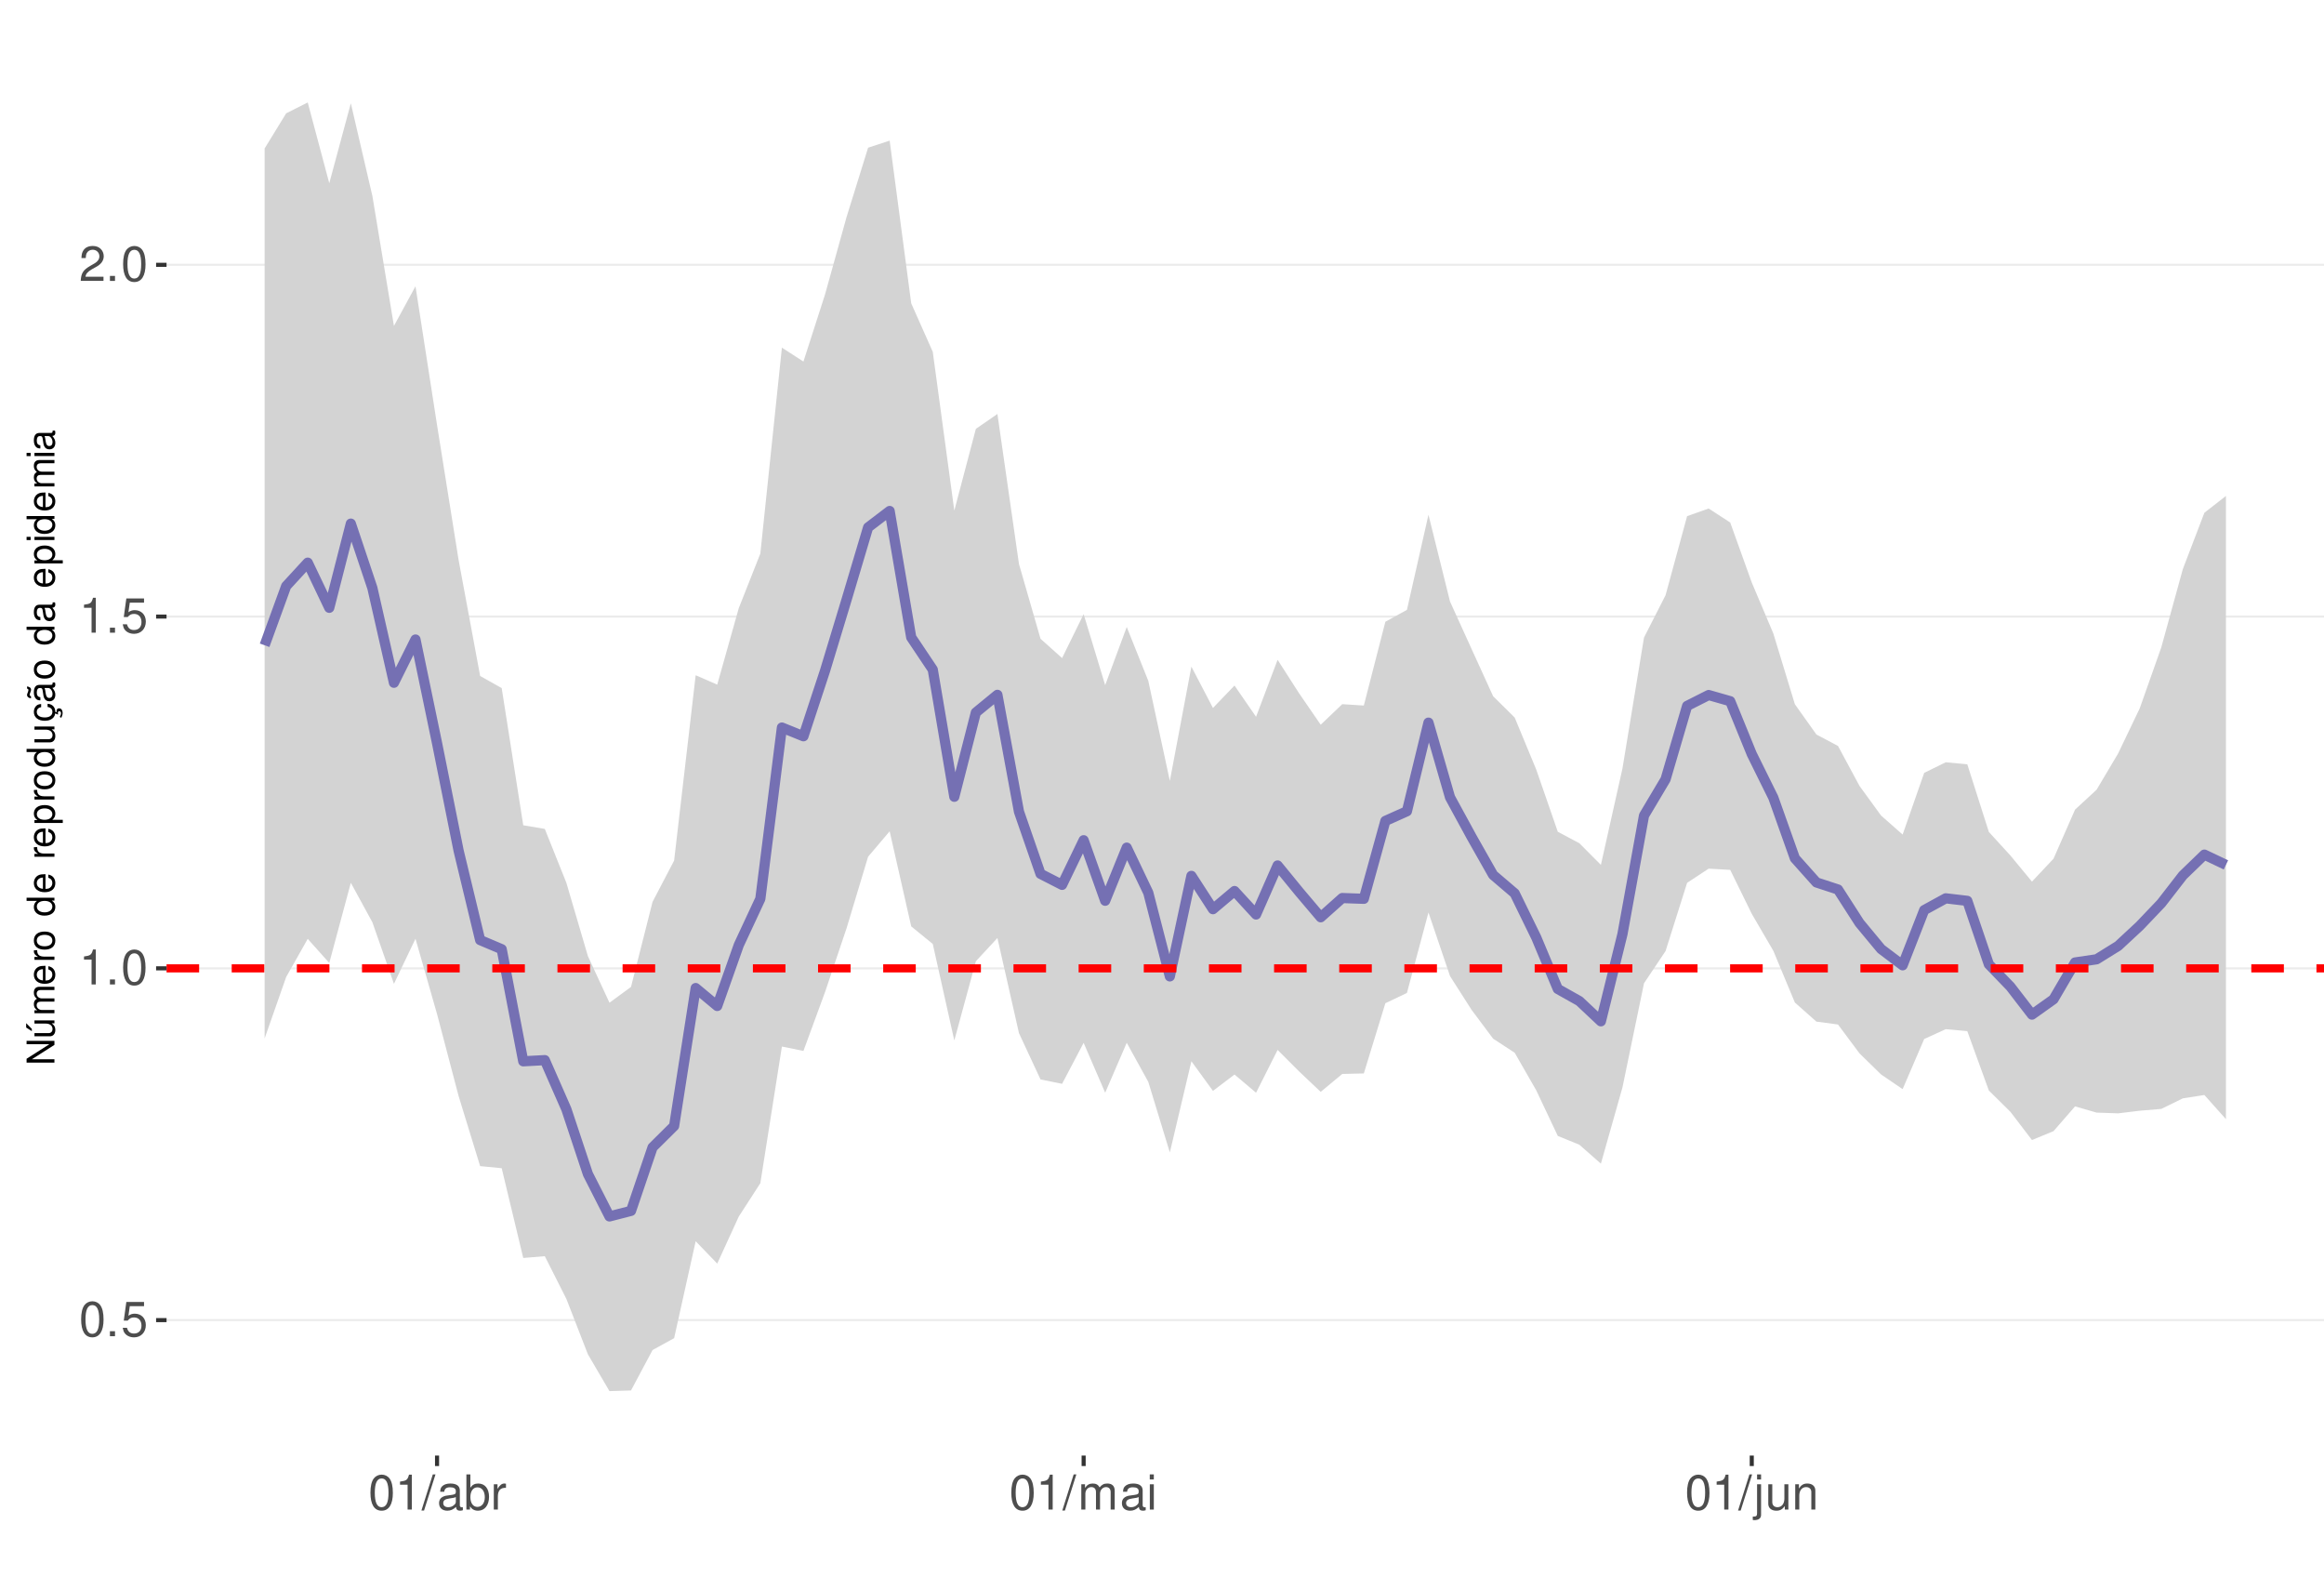
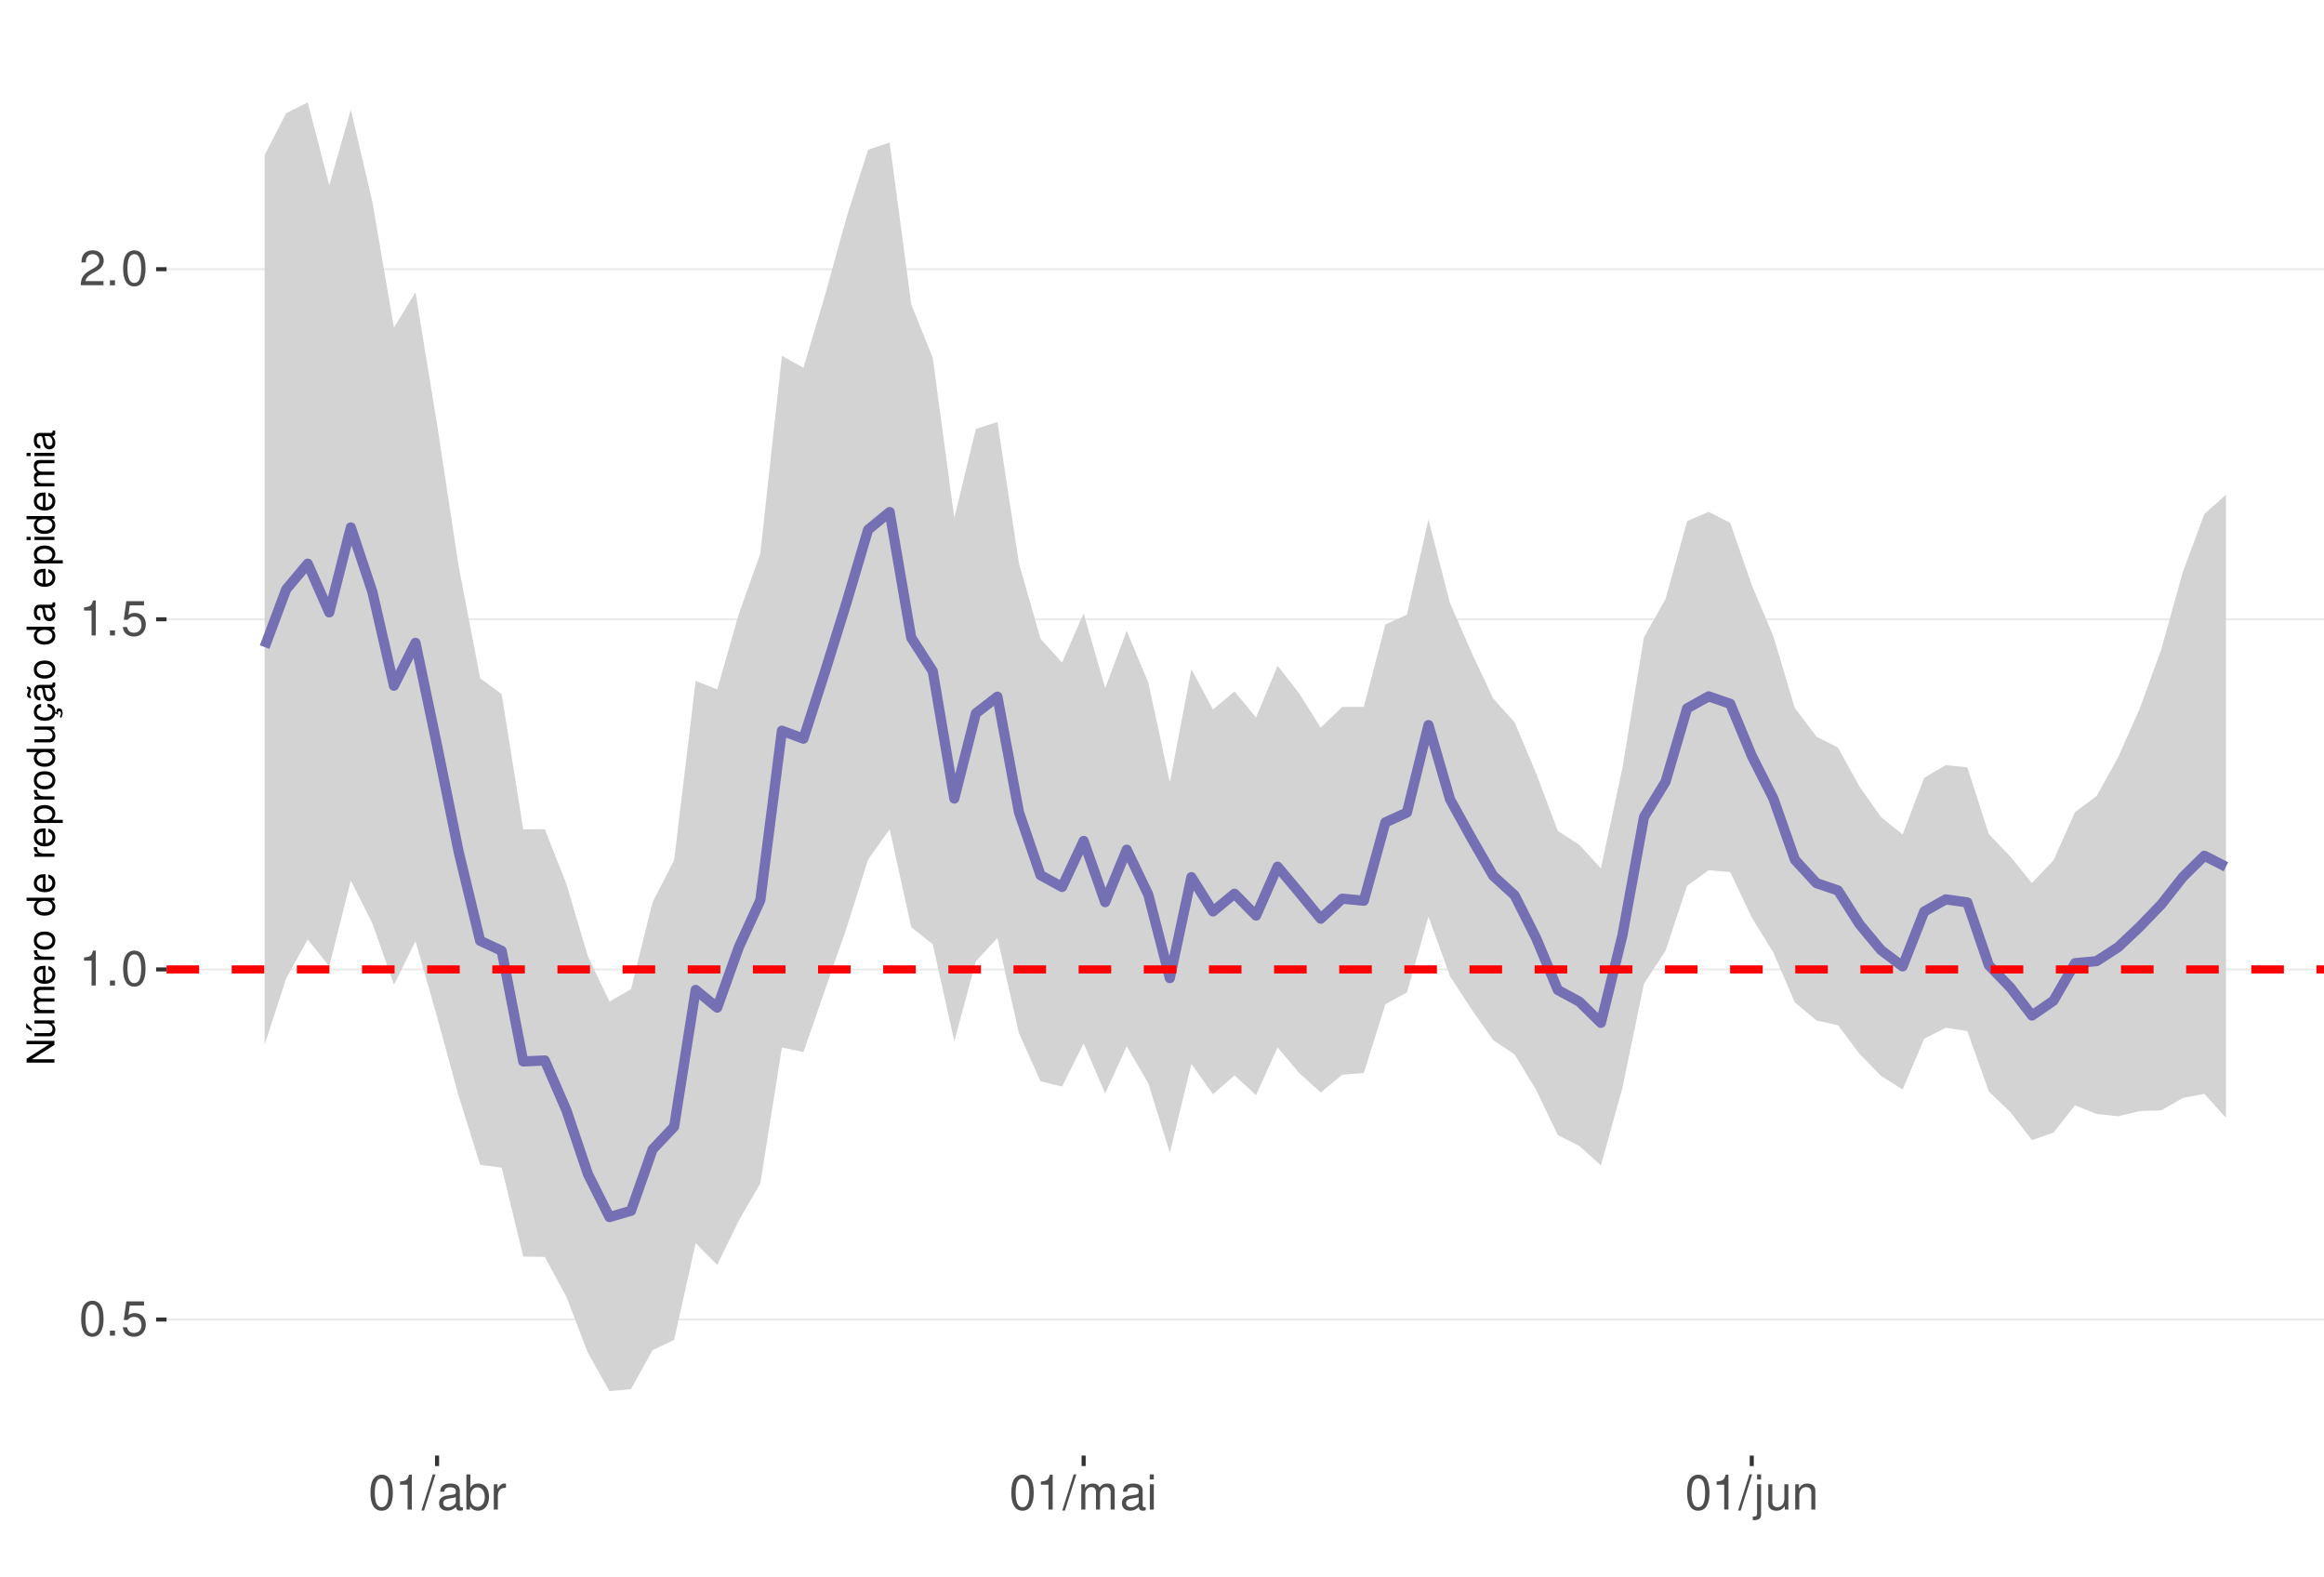
<svg xmlns="http://www.w3.org/2000/svg" xmlns:xlink="http://www.w3.org/1999/xlink" width="609pt" height="413pt" viewBox="0 0 609 413" version="1.1">
  <defs>
    <g>
      <symbol overflow="visible" id="glyph0-0">
        <path style="stroke:none;" d="" />
      </symbol>
      <symbol overflow="visible" id="glyph0-1">
        <path style="stroke:none;" d="M 3.484 -9.156 C 2.641 -9.156 1.891 -8.766 1.422 -8.156 C 0.828 -7.344 0.547 -6.125 0.547 -4.422 C 0.547 -1.344 1.562 0.297 3.484 0.297 C 5.375 0.297 6.422 -1.344 6.422 -4.359 C 6.422 -6.125 6.141 -7.312 5.547 -8.156 C 5.078 -8.781 4.328 -9.156 3.484 -9.156 Z M 3.484 -8.156 C 4.688 -8.156 5.281 -6.938 5.281 -4.453 C 5.281 -1.844 4.703 -0.625 3.453 -0.625 C 2.281 -0.625 1.688 -1.891 1.688 -4.422 C 1.688 -6.938 2.281 -8.156 3.484 -8.156 Z M 3.484 -8.156 " />
      </symbol>
      <symbol overflow="visible" id="glyph0-2">
        <path style="stroke:none;" d="M 2.422 -1.312 L 1.094 -1.312 L 1.094 0 L 2.422 0 Z M 2.422 -1.312 " />
      </symbol>
      <symbol overflow="visible" id="glyph0-3">
        <path style="stroke:none;" d="M 6.031 -8.969 L 1.391 -8.969 L 0.719 -4.094 L 1.75 -4.094 C 2.266 -4.703 2.703 -4.922 3.406 -4.922 C 4.609 -4.922 5.359 -4.094 5.359 -2.766 C 5.359 -1.484 4.609 -0.703 3.391 -0.703 C 2.422 -0.703 1.828 -1.188 1.562 -2.203 L 0.438 -2.203 C 0.594 -1.469 0.719 -1.109 0.984 -0.781 C 1.5 -0.094 2.406 0.297 3.422 0.297 C 5.234 0.297 6.5 -1.031 6.5 -2.922 C 6.5 -4.703 5.312 -5.906 3.594 -5.906 C 2.969 -5.906 2.453 -5.75 1.938 -5.359 L 2.297 -7.875 L 6.031 -7.875 Z M 6.031 -8.969 " />
      </symbol>
      <symbol overflow="visible" id="glyph0-4">
        <path style="stroke:none;" d="M 3.281 -6.516 L 3.281 0 L 4.391 0 L 4.391 -9.156 L 3.656 -9.156 C 3.266 -7.75 3.016 -7.562 1.297 -7.328 L 1.297 -6.516 Z M 3.281 -6.516 " />
      </symbol>
      <symbol overflow="visible" id="glyph0-5">
        <path style="stroke:none;" d="M 6.406 -1.094 L 1.688 -1.094 C 1.797 -1.859 2.203 -2.344 3.297 -3.016 L 4.562 -3.719 C 5.828 -4.422 6.469 -5.359 6.469 -6.484 C 6.469 -7.234 6.156 -7.953 5.625 -8.438 C 5.094 -8.922 4.438 -9.156 3.594 -9.156 C 2.453 -9.156 1.609 -8.75 1.109 -7.953 C 0.797 -7.484 0.656 -6.906 0.625 -5.984 L 1.75 -5.984 C 1.781 -6.609 1.859 -6.969 2.016 -7.281 C 2.297 -7.828 2.891 -8.172 3.562 -8.172 C 4.562 -8.172 5.328 -7.438 5.328 -6.453 C 5.328 -5.719 4.906 -5.094 4.109 -4.625 L 2.953 -3.953 C 1.078 -2.875 0.531 -2.016 0.438 -0.016 L 6.406 -0.016 Z M 6.406 -1.094 " />
      </symbol>
      <symbol overflow="visible" id="glyph0-6">
        <path style="stroke:none;" d="M 2.891 -9.219 L -0.094 0.25 L 0.594 0.25 L 3.594 -9.219 Z M 2.891 -9.219 " />
      </symbol>
      <symbol overflow="visible" id="glyph0-7">
        <path style="stroke:none;" d="M 6.766 -0.625 C 6.656 -0.594 6.609 -0.594 6.547 -0.594 C 6.172 -0.594 5.969 -0.781 5.969 -1.109 L 5.969 -5.016 C 5.969 -6.188 5.109 -6.828 3.484 -6.828 C 2.5 -6.828 1.734 -6.547 1.281 -6.047 C 0.969 -5.703 0.844 -5.328 0.828 -4.672 L 1.891 -4.672 C 1.969 -5.484 2.453 -5.844 3.438 -5.844 C 4.406 -5.844 4.922 -5.5 4.922 -4.859 L 4.922 -4.578 C 4.906 -4.125 4.688 -3.969 3.828 -3.844 C 2.328 -3.656 2.094 -3.609 1.703 -3.438 C 0.922 -3.109 0.531 -2.531 0.531 -1.672 C 0.531 -0.469 1.359 0.297 2.703 0.297 C 3.547 0.297 4.219 0 4.969 -0.688 C 5.031 0 5.359 0.297 6.047 0.297 C 6.281 0.297 6.422 0.266 6.766 0.172 Z M 4.922 -2.094 C 4.922 -1.734 4.828 -1.516 4.5 -1.234 C 4.078 -0.828 3.562 -0.625 2.938 -0.625 C 2.109 -0.625 1.625 -1.031 1.625 -1.703 C 1.625 -2.391 2.094 -2.75 3.234 -2.906 C 4.359 -3.062 4.562 -3.109 4.922 -3.281 Z M 4.922 -2.094 " />
      </symbol>
      <symbol overflow="visible" id="glyph0-8">
        <path style="stroke:none;" d="M 0.688 -9.219 L 0.688 0 L 1.625 0 L 1.625 -0.844 C 2.141 -0.078 2.812 0.297 3.734 0.297 C 5.484 0.297 6.625 -1.141 6.625 -3.344 C 6.625 -5.5 5.547 -6.828 3.781 -6.828 C 2.875 -6.828 2.234 -6.484 1.734 -5.734 L 1.734 -9.219 Z M 3.578 -5.828 C 4.766 -5.828 5.516 -4.812 5.516 -3.234 C 5.516 -1.719 4.734 -0.703 3.578 -0.703 C 2.453 -0.703 1.734 -1.703 1.734 -3.266 C 1.734 -4.828 2.453 -5.828 3.578 -5.828 Z M 3.578 -5.828 " />
      </symbol>
      <symbol overflow="visible" id="glyph0-9">
        <path style="stroke:none;" d="M 0.875 -6.625 L 0.875 0 L 1.938 0 L 1.938 -3.438 C 1.953 -5.031 2.609 -5.75 4.062 -5.703 L 4.062 -6.781 C 3.891 -6.812 3.781 -6.828 3.656 -6.828 C 2.969 -6.828 2.453 -6.422 1.844 -5.422 L 1.844 -6.625 Z M 0.875 -6.625 " />
      </symbol>
      <symbol overflow="visible" id="glyph0-10">
        <path style="stroke:none;" d="M 0.891 -6.625 L 0.891 0 L 1.953 0 L 1.953 -4.156 C 1.953 -5.125 2.641 -5.891 3.5 -5.891 C 4.297 -5.891 4.734 -5.422 4.734 -4.562 L 4.734 0 L 5.797 0 L 5.797 -4.156 C 5.797 -5.125 6.5 -5.891 7.359 -5.891 C 8.125 -5.891 8.578 -5.406 8.578 -4.562 L 8.578 0 L 9.641 0 L 9.641 -4.969 C 9.641 -6.156 8.953 -6.828 7.719 -6.828 C 6.828 -6.828 6.297 -6.562 5.688 -5.812 C 5.297 -6.516 4.766 -6.828 3.891 -6.828 C 3.016 -6.828 2.422 -6.5 1.859 -5.688 L 1.859 -6.625 Z M 0.891 -6.625 " />
      </symbol>
      <symbol overflow="visible" id="glyph0-11">
        <path style="stroke:none;" d="M 1.891 -6.625 L 0.844 -6.625 L 0.844 0 L 1.891 0 Z M 1.891 -9.219 L 0.828 -9.219 L 0.828 -7.891 L 1.891 -7.891 Z M 1.891 -9.219 " />
      </symbol>
      <symbol overflow="visible" id="glyph0-12">
        <path style="stroke:none;" d="M 0.891 -6.625 L 0.891 0.969 C 0.891 1.625 0.688 1.828 0.031 1.828 C -0.047 1.828 -0.094 1.828 -0.234 1.828 L -0.234 2.719 C -0.094 2.75 -0.031 2.766 0.125 2.766 C 1.312 2.766 1.938 2.297 1.938 1.375 L 1.938 -6.625 Z M 1.938 -9.219 L 0.891 -9.219 L 0.891 -7.891 L 1.938 -7.891 Z M 1.938 -9.219 " />
      </symbol>
      <symbol overflow="visible" id="glyph0-13">
        <path style="stroke:none;" d="M 6.094 0 L 6.094 -6.625 L 5.047 -6.625 L 5.047 -2.875 C 5.047 -1.516 4.344 -0.625 3.234 -0.625 C 2.406 -0.625 1.875 -1.141 1.875 -1.938 L 1.875 -6.625 L 0.828 -6.625 L 0.828 -1.516 C 0.828 -0.422 1.641 0.297 2.938 0.297 C 3.906 0.297 4.531 -0.047 5.156 -0.922 L 5.156 0 Z M 6.094 0 " />
      </symbol>
      <symbol overflow="visible" id="glyph0-14">
        <path style="stroke:none;" d="M 0.891 -6.625 L 0.891 0 L 1.953 0 L 1.953 -3.656 C 1.953 -5.016 2.656 -5.891 3.75 -5.891 C 4.578 -5.891 5.109 -5.391 5.109 -4.594 L 5.109 0 L 6.156 0 L 6.156 -5.016 C 6.156 -6.109 5.344 -6.828 4.062 -6.828 C 3.078 -6.828 2.438 -6.438 1.859 -5.516 L 1.859 -6.625 Z M 0.891 -6.625 " />
      </symbol>
      <symbol overflow="visible" id="glyph1-0">
        <path style="stroke:none;" d="" />
      </symbol>
      <symbol overflow="visible" id="glyph1-1">
        <path style="stroke:none;" d="M -7.297 -6.453 L -7.297 -5.578 L -1.328 -5.578 L -7.297 -1.766 L -7.297 -0.766 L 0 -0.766 L 0 -1.641 L -5.906 -1.641 L 0 -5.406 L 0 -6.453 Z M -7.297 -6.453 " />
      </symbol>
      <symbol overflow="visible" id="glyph1-2">
        <path style="stroke:none;" d="M 0 -4.812 L -5.234 -4.812 L -5.234 -3.984 L -2.266 -3.984 C -1.203 -3.984 -0.5 -3.438 -0.5 -2.562 C -0.5 -1.906 -0.906 -1.484 -1.531 -1.484 L -5.234 -1.484 L -5.234 -0.656 L -1.203 -0.656 C -0.328 -0.656 0.234 -1.297 0.234 -2.312 C 0.234 -3.094 -0.047 -3.578 -0.734 -4.062 L 0 -4.062 Z M -7.406 -2.953 L -5.922 -2 L -5.922 -2.594 L -7.406 -4.094 Z M -7.406 -2.953 " />
      </symbol>
      <symbol overflow="visible" id="glyph1-3">
        <path style="stroke:none;" d="M -5.234 -0.703 L 0 -0.703 L 0 -1.547 L -3.297 -1.547 C -4.047 -1.547 -4.656 -2.094 -4.656 -2.766 C -4.656 -3.391 -4.281 -3.734 -3.609 -3.734 L 0 -3.734 L 0 -4.578 L -3.297 -4.578 C -4.047 -4.578 -4.656 -5.125 -4.656 -5.812 C -4.656 -6.422 -4.266 -6.781 -3.609 -6.781 L 0 -6.781 L 0 -7.625 L -3.938 -7.625 C -4.875 -7.625 -5.391 -7.078 -5.391 -6.094 C -5.391 -5.406 -5.188 -4.984 -4.594 -4.484 C -5.156 -4.188 -5.391 -3.766 -5.391 -3.078 C -5.391 -2.375 -5.125 -1.906 -4.5 -1.469 L -5.234 -1.469 Z M -5.234 -0.703 " />
      </symbol>
      <symbol overflow="visible" id="glyph1-4">
        <path style="stroke:none;" d="M -2.344 -5.125 C -3.141 -5.125 -3.625 -5.062 -4.016 -4.922 C -4.875 -4.578 -5.391 -3.781 -5.391 -2.797 C -5.391 -1.344 -4.281 -0.406 -2.547 -0.406 C -0.812 -0.406 0.234 -1.297 0.234 -2.781 C 0.234 -3.984 -0.453 -4.812 -1.594 -5.016 L -1.594 -4.188 C -0.906 -3.953 -0.547 -3.484 -0.547 -2.812 C -0.547 -2.281 -0.781 -1.828 -1.219 -1.547 C -1.516 -1.344 -1.812 -1.281 -2.344 -1.266 Z M -3.016 -1.297 C -3.984 -1.359 -4.625 -1.953 -4.625 -2.797 C -4.625 -3.641 -3.953 -4.234 -3.016 -4.234 Z M -3.016 -1.297 " />
      </symbol>
      <symbol overflow="visible" id="glyph1-5">
        <path style="stroke:none;" d="M -5.234 -0.688 L 0 -0.688 L 0 -1.531 L -2.719 -1.531 C -3.984 -1.547 -4.547 -2.062 -4.516 -3.203 L -5.359 -3.203 C -5.375 -3.062 -5.391 -2.984 -5.391 -2.891 C -5.391 -2.344 -5.062 -1.938 -4.297 -1.453 L -5.234 -1.453 Z M -5.234 -0.688 " />
      </symbol>
      <symbol overflow="visible" id="glyph1-6">
        <path style="stroke:none;" d="M -5.391 -2.719 C -5.391 -1.234 -4.344 -0.359 -2.578 -0.359 C -0.812 -0.359 0.234 -1.234 0.234 -2.734 C 0.234 -4.203 -0.812 -5.094 -2.547 -5.094 C -4.359 -5.094 -5.391 -4.234 -5.391 -2.719 Z M -4.625 -2.734 C -4.625 -3.672 -3.844 -4.234 -2.547 -4.234 C -1.312 -4.234 -0.547 -3.656 -0.547 -2.734 C -0.547 -1.797 -1.312 -1.234 -2.578 -1.234 C -3.844 -1.234 -4.625 -1.797 -4.625 -2.734 Z M -4.625 -2.734 " />
      </symbol>
      <symbol overflow="visible" id="glyph1-7">
        <path style="stroke:none;" d="" />
      </symbol>
      <symbol overflow="visible" id="glyph1-8">
        <path style="stroke:none;" d="M -7.297 -4.953 L -7.297 -4.125 L -4.578 -4.125 C -5.109 -3.766 -5.391 -3.203 -5.391 -2.516 C -5.391 -1.156 -4.297 -0.266 -2.625 -0.266 C -0.859 -0.266 0.234 -1.125 0.234 -2.547 C 0.234 -3.266 -0.047 -3.766 -0.688 -4.203 L 0 -4.203 L 0 -4.953 Z M -4.609 -2.656 C -4.609 -3.547 -3.812 -4.125 -2.562 -4.125 C -1.344 -4.125 -0.547 -3.547 -0.547 -2.656 C -0.547 -1.734 -1.359 -1.125 -2.578 -1.125 C -3.797 -1.125 -4.609 -1.734 -4.609 -2.656 Z M -4.609 -2.656 " />
      </symbol>
      <symbol overflow="visible" id="glyph1-9">
        <path style="stroke:none;" d="M 2.188 -0.547 L 2.188 -1.375 L -0.547 -1.375 C -0.016 -1.812 0.234 -2.312 0.234 -2.984 C 0.234 -4.344 -0.859 -5.234 -2.531 -5.234 C -4.297 -5.234 -5.391 -4.375 -5.391 -2.984 C -5.391 -2.266 -5.062 -1.703 -4.453 -1.312 L -5.234 -1.312 L -5.234 -0.547 Z M -4.609 -2.844 C -4.609 -3.766 -3.797 -4.359 -2.547 -4.359 C -1.359 -4.359 -0.547 -3.75 -0.547 -2.844 C -0.547 -1.953 -1.344 -1.375 -2.578 -1.375 C -3.812 -1.375 -4.609 -1.953 -4.609 -2.844 Z M -4.609 -2.844 " />
      </symbol>
      <symbol overflow="visible" id="glyph1-10">
        <path style="stroke:none;" d="M 0 -4.812 L -5.234 -4.812 L -5.234 -3.984 L -2.266 -3.984 C -1.203 -3.984 -0.5 -3.438 -0.5 -2.562 C -0.5 -1.906 -0.906 -1.484 -1.531 -1.484 L -5.234 -1.484 L -5.234 -0.656 L -1.203 -0.656 C -0.328 -0.656 0.234 -1.297 0.234 -2.312 C 0.234 -3.094 -0.047 -3.578 -0.734 -4.062 L 0 -4.062 Z M 0 -4.812 " />
      </symbol>
      <symbol overflow="visible" id="glyph1-11">
        <path style="stroke:none;" d="M 0.234 -2.641 C 0.234 -3.875 -0.547 -4.703 -1.797 -4.766 L -1.797 -3.938 C -0.953 -3.797 -0.531 -3.359 -0.531 -2.656 C -0.531 -1.734 -1.281 -1.188 -2.516 -1.188 C -3.844 -1.188 -4.625 -1.719 -4.625 -2.625 C -4.625 -3.328 -4.203 -3.766 -3.484 -3.875 L -3.484 -4.703 C -3.984 -4.672 -4.312 -4.562 -4.609 -4.359 C -5.094 -4 -5.391 -3.375 -5.391 -2.641 C -5.391 -1.219 -4.266 -0.312 -2.531 -0.312 C -1.469 -0.312 -0.625 -0.672 -0.156 -1.312 C 0.047 -1.594 0.125 -1.812 0.203 -2.25 L 0.922 -1.938 L 0.984 -2.062 C 0.938 -2.188 0.906 -2.25 0.906 -2.375 C 0.906 -2.656 1.047 -2.828 1.281 -2.828 C 1.547 -2.828 1.734 -2.594 1.734 -2.297 C 1.734 -2.031 1.672 -1.844 1.438 -1.406 L 1.406 -1.312 L 1.812 -1.094 C 2.078 -1.75 2.141 -1.953 2.141 -2.344 C 2.141 -3.109 1.781 -3.578 1.203 -3.578 C 0.781 -3.578 0.547 -3.297 0.547 -2.797 C 0.547 -2.703 0.547 -2.641 0.562 -2.516 Z M 0.234 -2.641 " />
      </symbol>
      <symbol overflow="visible" id="glyph1-12">
        <path style="stroke:none;" d="M -0.484 -5.344 C -0.469 -5.266 -0.469 -5.219 -0.469 -5.172 C -0.469 -4.875 -0.625 -4.719 -0.875 -4.719 L -3.953 -4.719 C -4.891 -4.719 -5.391 -4.047 -5.391 -2.75 C -5.391 -1.984 -5.172 -1.375 -4.781 -1.016 C -4.516 -0.766 -4.203 -0.672 -3.688 -0.656 L -3.688 -1.484 C -4.328 -1.562 -4.625 -1.938 -4.625 -2.719 C -4.625 -3.484 -4.344 -3.891 -3.844 -3.891 L -3.625 -3.891 C -3.266 -3.875 -3.125 -3.703 -3.047 -3.016 C -2.891 -1.844 -2.844 -1.656 -2.719 -1.344 C -2.453 -0.734 -2 -0.422 -1.312 -0.422 C -0.375 -0.422 0.234 -1.078 0.234 -2.141 C 0.234 -2.797 0 -3.328 -0.547 -3.922 C 0 -3.984 0.234 -4.234 0.234 -4.781 C 0.234 -4.953 0.203 -5.062 0.141 -5.344 Z M -1.656 -3.891 C -1.375 -3.891 -1.203 -3.812 -0.969 -3.562 C -0.656 -3.219 -0.5 -2.812 -0.5 -2.312 C -0.5 -1.672 -0.812 -1.297 -1.344 -1.297 C -1.891 -1.297 -2.172 -1.656 -2.297 -2.547 C -2.422 -3.438 -2.453 -3.609 -2.594 -3.891 Z M -7.172 -3.75 C -6.922 -3.672 -6.812 -3.547 -6.812 -3.375 C -6.812 -3.25 -6.875 -2.984 -6.984 -2.734 C -7.156 -2.312 -7.172 -2.25 -7.172 -2.047 C -7.172 -1.594 -6.797 -1.297 -6.141 -1.188 L -6.141 -1.766 C -6.375 -1.812 -6.5 -1.938 -6.5 -2.094 C -6.5 -2.203 -6.469 -2.344 -6.375 -2.578 C -6.156 -3.156 -6.125 -3.234 -6.125 -3.438 C -6.125 -3.922 -6.484 -4.219 -7.172 -4.312 Z M -7.172 -3.75 " />
      </symbol>
      <symbol overflow="visible" id="glyph1-13">
        <path style="stroke:none;" d="M -0.484 -5.344 C -0.469 -5.266 -0.469 -5.219 -0.469 -5.172 C -0.469 -4.875 -0.625 -4.719 -0.875 -4.719 L -3.953 -4.719 C -4.891 -4.719 -5.391 -4.047 -5.391 -2.75 C -5.391 -1.984 -5.172 -1.375 -4.781 -1.016 C -4.516 -0.766 -4.203 -0.672 -3.688 -0.656 L -3.688 -1.484 C -4.328 -1.562 -4.625 -1.938 -4.625 -2.719 C -4.625 -3.484 -4.344 -3.891 -3.844 -3.891 L -3.625 -3.891 C -3.266 -3.875 -3.125 -3.703 -3.047 -3.016 C -2.891 -1.844 -2.844 -1.656 -2.719 -1.344 C -2.453 -0.734 -2 -0.422 -1.312 -0.422 C -0.375 -0.422 0.234 -1.078 0.234 -2.141 C 0.234 -2.797 0 -3.328 -0.547 -3.922 C 0 -3.984 0.234 -4.234 0.234 -4.781 C 0.234 -4.953 0.203 -5.062 0.141 -5.344 Z M -1.656 -3.891 C -1.375 -3.891 -1.203 -3.812 -0.969 -3.562 C -0.656 -3.219 -0.5 -2.812 -0.5 -2.312 C -0.5 -1.672 -0.812 -1.297 -1.344 -1.297 C -1.891 -1.297 -2.172 -1.656 -2.297 -2.547 C -2.422 -3.438 -2.453 -3.609 -2.594 -3.891 Z M -1.656 -3.891 " />
      </symbol>
      <symbol overflow="visible" id="glyph1-14">
        <path style="stroke:none;" d="M -5.234 -1.5 L -5.234 -0.672 L 0 -0.672 L 0 -1.5 Z M -7.297 -1.5 L -7.297 -0.656 L -6.234 -0.656 L -6.234 -1.5 Z M -7.297 -1.5 " />
      </symbol>
    </g>
    <clipPath id="clip1">
      <path d="M 43.645 9.961 L 609 9.961 L 609 381.328 L 43.645 381.328 Z M 43.645 9.961 " />
    </clipPath>
    <clipPath id="clip2">
-       <path d="M 43.645 345 L 609 345 L 609 347 L 43.645 347 Z M 43.645 345 " />
+       <path d="M 43.645 345 L 609 345 L 609 346 L 43.645 346 Z M 43.645 345 " />
    </clipPath>
    <clipPath id="clip3">
-       <path d="M 43.645 253 L 609 253 L 609 254 L 43.645 254 Z M 43.645 253 " />
+       <path d="M 43.645 253 L 609 253 L 609 255 L 43.645 255 Z M 43.645 253 " />
    </clipPath>
    <clipPath id="clip4">
-       <path d="M 43.645 161 L 609 161 L 609 162 L 43.645 162 Z M 43.645 161 " />
+       <path d="M 43.645 161 L 609 161 L 609 163 L 43.645 163 Z M 43.645 161 " />
    </clipPath>
    <clipPath id="clip5">
-       <path d="M 43.645 69 L 609 69 L 609 70 L 43.645 70 Z M 43.645 69 " />
+       <path d="M 43.645 70 L 609 70 L 609 71 L 43.645 71 Z M 43.645 70 " />
    </clipPath>
    <clipPath id="clip6">
-       <path d="M 43.645 252 L 609 252 L 609 255 L 43.645 255 Z M 43.645 252 " />
+       <path d="M 43.645 252 L 609 252 L 609 256 L 43.645 256 Z M 43.645 252 " />
    </clipPath>
  </defs>
  <g id="surface63">
    <rect x="0" y="0" width="609" height="413" style="fill:rgb(100%,100%,100%);fill-opacity:1;stroke:none;" />
    <rect x="0" y="0" width="609" height="413" style="fill:rgb(100%,100%,100%);fill-opacity:1;stroke:none;" />
    <path style="fill:none;stroke-width:1.067;stroke-linecap:round;stroke-linejoin:round;stroke:rgb(100%,100%,100%);stroke-opacity:1;stroke-miterlimit:10;" d="M 0 413 L 609 413 L 609 0 L 0 0 Z M 0 413 " />
    <g clip-path="url(#clip1)" clip-rule="nonzero">
      <path style=" stroke:none;fill-rule:nonzero;fill:rgb(100%,100%,100%);fill-opacity:1;" d="M 43.645 381.328 L 609 381.328 L 609 9.961 L 43.645 9.961 Z M 43.645 381.328 " />
    </g>
    <g clip-path="url(#clip2)" clip-rule="nonzero">
-       <path style="fill:none;stroke-width:0.533;stroke-linecap:butt;stroke-linejoin:round;stroke:rgb(92.157%,92.157%,92.157%);stroke-opacity:1;stroke-miterlimit:10;" d="M 43.645 345.844 L 609 345.844 " />
+       <path style="fill:none;stroke-width:0.533;stroke-linecap:butt;stroke-linejoin:round;stroke:rgb(92.157%,92.157%,92.157%);stroke-opacity:1;stroke-miterlimit:10;" d="M 43.645 345.691 L 609 345.691 " />
    </g>
    <g clip-path="url(#clip3)" clip-rule="nonzero">
-       <path style="fill:none;stroke-width:0.533;stroke-linecap:butt;stroke-linejoin:round;stroke:rgb(92.157%,92.157%,92.157%);stroke-opacity:1;stroke-miterlimit:10;" d="M 43.645 253.688 L 609 253.688 " />
+       <path style="fill:none;stroke-width:0.533;stroke-linecap:butt;stroke-linejoin:round;stroke:rgb(92.157%,92.157%,92.157%);stroke-opacity:1;stroke-miterlimit:10;" d="M 43.645 253.969 L 609 253.969 " />
    </g>
    <g clip-path="url(#clip4)" clip-rule="nonzero">
-       <path style="fill:none;stroke-width:0.533;stroke-linecap:butt;stroke-linejoin:round;stroke:rgb(92.157%,92.157%,92.157%);stroke-opacity:1;stroke-miterlimit:10;" d="M 43.645 161.531 L 609 161.531 " />
+       <path style="fill:none;stroke-width:0.533;stroke-linecap:butt;stroke-linejoin:round;stroke:rgb(92.157%,92.157%,92.157%);stroke-opacity:1;stroke-miterlimit:10;" d="M 43.645 162.246 L 609 162.246 " />
    </g>
    <g clip-path="url(#clip5)" clip-rule="nonzero">
-       <path style="fill:none;stroke-width:0.533;stroke-linecap:butt;stroke-linejoin:round;stroke:rgb(92.157%,92.157%,92.157%);stroke-opacity:1;stroke-miterlimit:10;" d="M 43.645 69.375 L 609 69.375 " />
-     </g>
-     <path style=" stroke:none;fill-rule:nonzero;fill:rgb(82.745%,82.745%,82.745%);fill-opacity:1;" d="M 69.344 38.895 L 74.992 29.688 L 80.641 26.844 L 86.285 48.008 L 91.934 27.059 L 97.582 51.336 L 103.23 85.391 L 108.879 75 L 114.527 111.355 L 120.176 146.711 L 125.82 177.094 L 131.469 180.27 L 137.117 216.207 L 142.766 217.16 L 148.414 231.277 L 154.062 250.5 L 159.711 262.699 L 165.355 258.551 L 171.004 236.262 L 176.652 225.461 L 182.301 176.906 L 187.949 179.359 L 193.598 159.312 L 199.246 145.027 L 204.895 91.074 L 210.539 94.723 L 216.188 77.176 L 221.836 56.871 L 227.484 38.695 L 233.133 36.844 L 238.781 79.461 L 244.43 92.168 L 250.074 133.773 L 255.723 112.359 L 261.371 108.453 L 267.02 147.766 L 272.668 167.348 L 278.316 172.402 L 283.965 160.902 L 289.609 179.5 L 295.258 164.262 L 300.906 178.363 L 306.555 204.586 L 312.203 174.648 L 317.852 185.473 L 323.5 179.602 L 329.148 187.789 L 334.793 172.852 L 340.441 181.66 L 346.09 189.863 L 351.738 184.477 L 357.387 184.84 L 363.035 162.887 L 368.684 159.773 L 374.328 134.859 L 379.977 157.598 L 385.625 170.02 L 391.273 182.402 L 396.922 187.98 L 402.57 201.613 L 408.219 217.906 L 413.863 220.906 L 419.512 226.582 L 425.16 201.34 L 430.809 167.023 L 436.457 155.934 L 442.105 135.223 L 447.754 133.219 L 453.398 136.887 L 459.047 152.605 L 464.695 165.953 L 470.344 184.496 L 475.992 192.434 L 481.641 195.422 L 487.289 205.914 L 492.938 213.668 L 498.582 218.641 L 504.23 202.477 L 509.879 199.703 L 515.527 200.23 L 521.176 217.953 L 526.824 224.129 L 532.473 230.961 L 538.117 224.969 L 543.766 212.105 L 549.414 206.887 L 555.062 197.371 L 560.711 185.578 L 566.359 169.609 L 572.008 149.094 L 577.652 134.34 L 583.301 129.93 L 583.301 293.195 L 577.652 286.871 L 572.008 287.75 L 566.359 290.516 L 560.711 290.988 L 555.062 291.676 L 549.414 291.484 L 543.766 289.852 L 538.117 296.344 L 532.473 298.664 L 526.824 291.273 L 521.176 285.699 L 515.527 270.148 L 509.879 269.621 L 504.23 272.207 L 498.582 285.336 L 492.938 281.492 L 487.289 275.977 L 481.641 268.402 L 475.992 267.648 L 470.344 262.648 L 464.695 249.09 L 459.047 239.406 L 453.398 227.891 L 447.754 227.57 L 442.105 231.281 L 436.457 249.16 L 430.809 257.594 L 425.16 284.898 L 419.512 304.855 L 413.863 299.895 L 408.219 297.594 L 402.57 285.648 L 396.922 275.801 L 391.273 272.113 L 385.625 264.57 L 379.977 255.719 L 374.328 239.055 L 368.684 260.137 L 363.035 262.824 L 357.387 281.223 L 351.738 281.355 L 346.09 286.047 L 340.441 280.707 L 334.793 275.062 L 329.148 286.277 L 323.5 281.508 L 317.852 285.793 L 312.203 278.027 L 306.555 301.922 L 300.906 283.426 L 295.258 273.191 L 289.609 286.273 L 283.965 273.203 L 278.316 283.941 L 272.668 282.797 L 267.02 270.664 L 261.371 245.742 L 255.723 251.832 L 250.074 272.582 L 244.43 247.297 L 238.781 242.691 L 233.133 217.781 L 227.484 224.438 L 221.836 243.199 L 216.188 259.938 L 210.539 275.32 L 204.895 274.176 L 199.246 309.977 L 193.598 318.707 L 187.949 331.039 L 182.301 325.18 L 176.652 350.578 L 171.004 353.684 L 165.355 364.273 L 159.711 364.449 L 154.062 354.809 L 148.414 340.281 L 142.766 329.098 L 137.117 329.566 L 131.469 306.051 L 125.82 305.504 L 120.176 287.141 L 114.527 265.664 L 108.879 245.934 L 103.23 257.746 L 97.582 241.621 L 91.934 231.27 L 86.285 252.281 L 80.641 245.961 L 74.992 255.953 L 69.344 272.055 Z M 69.344 38.895 " />
-     <path style="fill:none;stroke-width:2.667;stroke-linecap:butt;stroke-linejoin:round;stroke:rgb(45.882%,43.922%,70.196%);stroke-opacity:1;stroke-miterlimit:10;" d="M 69.344 169.051 L 74.992 153.547 L 80.641 147.406 L 86.285 159.23 L 91.934 137.18 L 97.582 154.047 L 103.23 178.871 L 108.879 167.539 L 114.527 194.695 L 120.176 222.852 L 125.82 246.281 L 131.469 248.676 L 137.117 278.043 L 142.766 277.734 L 148.414 290.598 L 154.062 307.582 L 159.711 318.684 L 165.355 317.227 L 171.004 300.59 L 176.652 294.992 L 182.301 258.852 L 187.949 263.551 L 193.598 247.582 L 199.246 235.469 L 204.895 190.605 L 210.539 192.887 L 216.188 175.746 L 221.836 157.125 L 227.484 138.172 L 233.133 133.867 L 238.781 166.973 L 244.43 175.414 L 250.074 208.742 L 255.723 186.668 L 261.371 182.035 L 267.02 212.641 L 272.668 228.93 L 278.316 231.82 L 283.965 220.121 L 289.609 235.98 L 295.258 222.062 L 300.906 233.891 L 306.555 255.797 L 312.203 229.461 L 317.852 238.188 L 323.5 233.434 L 329.148 239.582 L 334.793 226.734 L 340.441 233.641 L 346.09 240.309 L 351.738 235.27 L 357.387 235.473 L 363.035 215.066 L 368.684 212.535 L 374.328 189.316 L 379.977 208.891 L 385.625 219.254 L 391.273 229.223 L 396.922 234.043 L 402.57 245.605 L 408.219 259.086 L 413.863 262.258 L 419.512 267.566 L 425.16 244.727 L 430.809 213.664 L 436.457 204.164 L 442.105 184.938 L 447.754 182.086 L 453.398 183.699 L 459.047 197.551 L 464.695 208.969 L 470.344 224.859 L 475.992 231.18 L 481.641 233.035 L 487.289 241.82 L 492.938 248.629 L 498.582 252.891 L 504.23 238.438 L 509.879 235.344 L 515.527 236.008 L 521.176 252.629 L 526.824 258.48 L 532.473 265.812 L 538.117 261.797 L 543.766 252.152 L 549.414 251.316 L 555.062 247.812 L 560.711 242.562 L 566.359 236.637 L 572.008 229.348 L 577.652 223.895 L 583.301 226.582 " />
+       <path style="fill:none;stroke-width:0.533;stroke-linecap:butt;stroke-linejoin:round;stroke:rgb(92.157%,92.157%,92.157%);stroke-opacity:1;stroke-miterlimit:10;" d="M 43.645 70.52 L 609 70.52 " />
+     </g>
+     <path style=" stroke:none;fill-rule:nonzero;fill:rgb(82.745%,82.745%,82.745%);fill-opacity:1;" d="M 69.344 40.613 L 74.992 29.648 L 80.641 26.844 L 86.285 48.539 L 91.934 28.719 L 97.582 52.875 L 103.23 85.859 L 108.879 76.566 L 114.527 111.137 L 120.176 148.246 L 125.82 177.672 L 131.469 181.859 L 137.117 217.285 L 142.766 217.23 L 148.414 231.555 L 154.062 250.555 L 159.711 262.414 L 165.355 259.141 L 171.004 236.355 L 176.652 225.371 L 182.301 178.383 L 187.949 180.613 L 193.598 160.871 L 199.246 145.008 L 204.895 93.23 L 210.539 96.336 L 216.188 77.383 L 221.836 56.953 L 227.484 39.219 L 233.133 37.336 L 238.781 79.719 L 244.43 93.746 L 250.074 135.703 L 255.723 112.379 L 261.371 110.566 L 267.02 147.574 L 272.668 167.344 L 278.316 173.582 L 283.965 160.691 L 289.609 180.258 L 295.258 165.27 L 300.906 178.828 L 306.555 204.957 L 312.203 175.344 L 317.852 185.867 L 323.5 181.148 L 329.148 187.945 L 334.793 174.406 L 340.441 181.645 L 346.09 190.621 L 351.738 185.191 L 357.387 185.18 L 363.035 163.598 L 368.684 161.023 L 374.328 136.102 L 379.977 158.043 L 385.625 170.965 L 391.273 182.969 L 396.922 189.27 L 402.57 202.664 L 408.219 217.66 L 413.863 221.332 L 419.512 227.504 L 425.16 201.141 L 430.809 166.93 L 436.457 156.91 L 442.105 136.516 L 447.754 134.094 L 453.398 136.957 L 459.047 153.27 L 464.695 166.66 L 470.344 185.5 L 475.992 192.965 L 481.641 195.863 L 487.289 206.098 L 492.938 214.074 L 498.582 218.621 L 504.23 203.762 L 509.879 200.461 L 515.527 201.012 L 521.176 218.539 L 526.824 224.422 L 532.473 231.336 L 538.117 225.383 L 543.766 212.734 L 549.414 208.547 L 555.062 198.352 L 560.711 185.633 L 566.359 170.129 L 572.008 149.832 L 577.652 134.656 L 583.301 129.617 L 583.301 292.836 L 577.652 286.566 L 572.008 287.648 L 566.359 290.887 L 560.711 291.086 L 555.062 292.445 L 549.414 291.836 L 543.766 289.562 L 538.117 296.738 L 532.473 298.691 L 526.824 291.363 L 521.176 285.98 L 515.527 270.125 L 509.879 269.25 L 504.23 272.129 L 498.582 285.43 L 492.938 281.875 L 487.289 276.094 L 481.641 268.598 L 475.992 267.348 L 470.344 262.633 L 464.695 249.551 L 459.047 240.383 L 453.398 228.457 L 447.754 228 L 442.105 232.051 L 436.457 249.078 L 430.809 257.676 L 425.16 284.984 L 419.512 305.312 L 413.863 300.219 L 408.219 297.375 L 402.57 285.586 L 396.922 276.273 L 391.273 272.492 L 385.625 264.426 L 379.977 255.773 L 374.328 240.141 L 368.684 260.02 L 363.035 263.098 L 357.387 281.094 L 351.738 281.562 L 346.09 286.199 L 340.441 281.113 L 334.793 274.395 L 329.148 286.895 L 323.5 281.746 L 317.852 286.684 L 312.203 278.727 L 306.555 301.988 L 300.906 283.809 L 295.258 274.105 L 289.609 286.465 L 283.965 273.363 L 278.316 284.648 L 272.668 283.297 L 267.02 270.684 L 261.371 245.734 L 255.723 251.836 L 250.074 272.809 L 244.43 247.406 L 238.781 242.898 L 233.133 217.25 L 227.484 225.18 L 221.836 243.133 L 216.188 259.34 L 210.539 275.633 L 204.895 274.406 L 199.246 310.039 L 193.598 319.781 L 187.949 331.344 L 182.301 325.719 L 176.652 351.02 L 171.004 353.719 L 165.355 363.93 L 159.711 364.449 L 154.062 354.434 L 148.414 339.715 L 142.766 329.301 L 137.117 329.199 L 131.469 305.914 L 125.82 305.164 L 120.176 287.086 L 114.527 266.379 L 108.879 246.547 L 103.23 257.988 L 97.582 241.906 L 91.934 230.695 L 86.285 253.145 L 80.641 246.098 L 74.992 256.348 L 69.344 273.672 Z M 69.344 40.613 " />
+     <path style="fill:none;stroke-width:2.667;stroke-linecap:butt;stroke-linejoin:round;stroke:rgb(45.882%,43.922%,70.196%);stroke-opacity:1;stroke-miterlimit:10;" d="M 69.344 169.527 L 74.992 154.414 L 80.641 147.672 L 86.285 160.441 L 91.934 138.168 L 97.582 155.062 L 103.23 179.645 L 108.879 168.41 L 114.527 195.273 L 120.176 223.102 L 125.82 246.461 L 131.469 249.102 L 137.117 278.082 L 142.766 277.824 L 148.414 290.848 L 154.062 307.59 L 159.711 318.844 L 165.355 317.211 L 171.004 301.141 L 176.652 295.156 L 182.301 259.348 L 187.949 263.98 L 193.598 248.176 L 199.246 235.828 L 204.895 191.43 L 210.539 193.52 L 216.188 175.996 L 221.836 157.852 L 227.484 138.785 L 233.133 134.148 L 238.781 167.047 L 244.43 175.84 L 250.074 209.199 L 255.723 186.898 L 261.371 182.52 L 267.02 212.801 L 272.668 229.277 L 278.316 232.363 L 283.965 220.312 L 289.609 236.348 L 295.258 222.598 L 300.906 234.379 L 306.555 256.254 L 312.203 229.797 L 317.852 238.781 L 323.5 234.129 L 329.148 239.867 L 334.793 227.051 L 340.441 233.801 L 346.09 240.684 L 351.738 235.438 L 357.387 235.969 L 363.035 215.449 L 368.684 212.875 L 374.328 189.957 L 379.977 209.402 L 385.625 219.637 L 391.273 229.43 L 396.922 234.578 L 402.57 245.828 L 408.219 259.348 L 413.863 262.414 L 419.512 267.969 L 425.16 245.008 L 430.809 214.043 L 436.457 204.793 L 442.105 185.586 L 447.754 182.43 L 453.398 184.387 L 459.047 198.004 L 464.695 209.164 L 470.344 225.227 L 475.992 231.363 L 481.641 233.289 L 487.289 242.148 L 492.938 248.926 L 498.582 253.176 L 504.23 238.812 L 509.879 235.621 L 515.527 236.41 L 521.176 252.871 L 526.824 258.723 L 532.473 266.047 L 538.117 262.156 L 543.766 252.34 L 549.414 251.801 L 555.062 248.141 L 560.711 242.793 L 566.359 236.938 L 572.008 229.766 L 577.652 224.191 L 583.301 227.074 " />
    <g clip-path="url(#clip6)" clip-rule="nonzero">
-       <path style="fill:none;stroke-width:2.134;stroke-linecap:butt;stroke-linejoin:round;stroke:rgb(100%,0%,0%);stroke-opacity:1;stroke-dasharray:8.536,8.536;stroke-miterlimit:10;" d="M 43.645 253.688 L 609 253.688 " />
-     </g>
-     <g style="fill:rgb(30.196%,30.196%,30.196%);fill-opacity:1;">
-       <use xlink:href="#glyph0-1" x="20.715" y="350.065" />
-       <use xlink:href="#glyph0-2" x="27.715" y="350.065" />
-       <use xlink:href="#glyph0-3" x="31.715" y="350.065" />
-     </g>
-     <g style="fill:rgb(30.196%,30.196%,30.196%);fill-opacity:1;">
-       <use xlink:href="#glyph0-4" x="20.715" y="257.909" />
-       <use xlink:href="#glyph0-2" x="27.715" y="257.909" />
-       <use xlink:href="#glyph0-1" x="31.715" y="257.909" />
-     </g>
-     <g style="fill:rgb(30.196%,30.196%,30.196%);fill-opacity:1;">
-       <use xlink:href="#glyph0-4" x="20.715" y="165.753" />
-       <use xlink:href="#glyph0-2" x="27.715" y="165.753" />
-       <use xlink:href="#glyph0-3" x="31.715" y="165.753" />
-     </g>
-     <g style="fill:rgb(30.196%,30.196%,30.196%);fill-opacity:1;">
-       <use xlink:href="#glyph0-5" x="20.715" y="73.597" />
-       <use xlink:href="#glyph0-2" x="27.715" y="73.597" />
-       <use xlink:href="#glyph0-1" x="31.715" y="73.597" />
-     </g>
-     <path style="fill:none;stroke-width:1.067;stroke-linecap:butt;stroke-linejoin:round;stroke:rgb(20%,20%,20%);stroke-opacity:1;stroke-miterlimit:10;" d="M 40.906 345.844 L 43.645 345.844 " />
-     <path style="fill:none;stroke-width:1.067;stroke-linecap:butt;stroke-linejoin:round;stroke:rgb(20%,20%,20%);stroke-opacity:1;stroke-miterlimit:10;" d="M 40.906 253.688 L 43.645 253.688 " />
-     <path style="fill:none;stroke-width:1.067;stroke-linecap:butt;stroke-linejoin:round;stroke:rgb(20%,20%,20%);stroke-opacity:1;stroke-miterlimit:10;" d="M 40.906 161.531 L 43.645 161.531 " />
-     <path style="fill:none;stroke-width:1.067;stroke-linecap:butt;stroke-linejoin:round;stroke:rgb(20%,20%,20%);stroke-opacity:1;stroke-miterlimit:10;" d="M 40.906 69.375 L 43.645 69.375 " />
+       <path style="fill:none;stroke-width:2.134;stroke-linecap:butt;stroke-linejoin:round;stroke:rgb(100%,0%,0%);stroke-opacity:1;stroke-dasharray:8.536,8.536;stroke-miterlimit:10;" d="M 43.645 253.969 L 609 253.969 " />
+     </g>
+     <g style="fill:rgb(30.196%,30.196%,30.196%);fill-opacity:1;">
+       <use xlink:href="#glyph0-1" x="20.715" y="349.913" />
+       <use xlink:href="#glyph0-2" x="27.715" y="349.913" />
+       <use xlink:href="#glyph0-3" x="31.715" y="349.913" />
+     </g>
+     <g style="fill:rgb(30.196%,30.196%,30.196%);fill-opacity:1;">
+       <use xlink:href="#glyph0-4" x="20.715" y="258.19" />
+       <use xlink:href="#glyph0-2" x="27.715" y="258.19" />
+       <use xlink:href="#glyph0-1" x="31.715" y="258.19" />
+     </g>
+     <g style="fill:rgb(30.196%,30.196%,30.196%);fill-opacity:1;">
+       <use xlink:href="#glyph0-4" x="20.715" y="166.468" />
+       <use xlink:href="#glyph0-2" x="27.715" y="166.468" />
+       <use xlink:href="#glyph0-3" x="31.715" y="166.468" />
+     </g>
+     <g style="fill:rgb(30.196%,30.196%,30.196%);fill-opacity:1;">
+       <use xlink:href="#glyph0-5" x="20.715" y="74.741" />
+       <use xlink:href="#glyph0-2" x="27.715" y="74.741" />
+       <use xlink:href="#glyph0-1" x="31.715" y="74.741" />
+     </g>
+     <path style="fill:none;stroke-width:1.067;stroke-linecap:butt;stroke-linejoin:round;stroke:rgb(20%,20%,20%);stroke-opacity:1;stroke-miterlimit:10;" d="M 40.906 345.691 L 43.645 345.691 " />
+     <path style="fill:none;stroke-width:1.067;stroke-linecap:butt;stroke-linejoin:round;stroke:rgb(20%,20%,20%);stroke-opacity:1;stroke-miterlimit:10;" d="M 40.906 253.969 L 43.645 253.969 " />
+     <path style="fill:none;stroke-width:1.067;stroke-linecap:butt;stroke-linejoin:round;stroke:rgb(20%,20%,20%);stroke-opacity:1;stroke-miterlimit:10;" d="M 40.906 162.246 L 43.645 162.246 " />
+     <path style="fill:none;stroke-width:1.067;stroke-linecap:butt;stroke-linejoin:round;stroke:rgb(20%,20%,20%);stroke-opacity:1;stroke-miterlimit:10;" d="M 40.906 70.52 L 43.645 70.52 " />
    <path style="fill:none;stroke-width:1.067;stroke-linecap:butt;stroke-linejoin:round;stroke:rgb(20%,20%,20%);stroke-opacity:1;stroke-miterlimit:10;" d="M 114.527 384.07 L 114.527 381.328 " />
    <path style="fill:none;stroke-width:1.067;stroke-linecap:butt;stroke-linejoin:round;stroke:rgb(20%,20%,20%);stroke-opacity:1;stroke-miterlimit:10;" d="M 283.965 384.07 L 283.965 381.328 " />
    <path style="fill:none;stroke-width:1.067;stroke-linecap:butt;stroke-linejoin:round;stroke:rgb(20%,20%,20%);stroke-opacity:1;stroke-miterlimit:10;" d="M 459.047 384.07 L 459.047 381.328 " />
    <g style="fill:rgb(30.196%,30.196%,30.196%);fill-opacity:1;">
      <use xlink:href="#glyph0-1" x="96.527" y="395.483" />
      <use xlink:href="#glyph0-4" x="103.527" y="395.483" />
      <use xlink:href="#glyph0-6" x="110.527" y="395.483" />
      <use xlink:href="#glyph0-7" x="114.527" y="395.483" />
      <use xlink:href="#glyph0-8" x="121.527" y="395.483" />
      <use xlink:href="#glyph0-9" x="128.527" y="395.483" />
    </g>
    <g style="fill:rgb(30.196%,30.196%,30.196%);fill-opacity:1;">
      <use xlink:href="#glyph0-1" x="264.465" y="395.483" />
      <use xlink:href="#glyph0-4" x="271.465" y="395.483" />
      <use xlink:href="#glyph0-6" x="278.465" y="395.483" />
      <use xlink:href="#glyph0-10" x="282.465" y="395.483" />
      <use xlink:href="#glyph0-7" x="293.465" y="395.483" />
      <use xlink:href="#glyph0-11" x="300.465" y="395.483" />
    </g>
    <g style="fill:rgb(30.196%,30.196%,30.196%);fill-opacity:1;">
      <use xlink:href="#glyph0-1" x="441.547" y="395.483" />
      <use xlink:href="#glyph0-4" x="448.547" y="395.483" />
      <use xlink:href="#glyph0-6" x="455.547" y="395.483" />
      <use xlink:href="#glyph0-12" x="459.547" y="395.483" />
      <use xlink:href="#glyph0-13" x="462.547" y="395.483" />
      <use xlink:href="#glyph0-14" x="469.547" y="395.483" />
    </g>
    <g style="fill:rgb(0%,0%,0%);fill-opacity:1;">
      <use xlink:href="#glyph1-1" x="14.263" y="279.145" />
      <use xlink:href="#glyph1-2" x="14.263" y="272.145" />
      <use xlink:href="#glyph1-3" x="14.263" y="266.145" />
      <use xlink:href="#glyph1-4" x="14.263" y="258.145" />
      <use xlink:href="#glyph1-5" x="14.263" y="252.145" />
      <use xlink:href="#glyph1-6" x="14.263" y="249.145" />
      <use xlink:href="#glyph1-7" x="14.263" y="243.145" />
      <use xlink:href="#glyph1-8" x="14.263" y="240.145" />
      <use xlink:href="#glyph1-4" x="14.263" y="234.145" />
      <use xlink:href="#glyph1-7" x="14.263" y="228.145" />
      <use xlink:href="#glyph1-5" x="14.263" y="225.145" />
      <use xlink:href="#glyph1-4" x="14.263" y="222.145" />
      <use xlink:href="#glyph1-9" x="14.263" y="216.145" />
      <use xlink:href="#glyph1-5" x="14.263" y="210.145" />
      <use xlink:href="#glyph1-6" x="14.263" y="207.145" />
      <use xlink:href="#glyph1-8" x="14.263" y="201.145" />
      <use xlink:href="#glyph1-10" x="14.263" y="195.145" />
      <use xlink:href="#glyph1-11" x="14.263" y="189.145" />
      <use xlink:href="#glyph1-12" x="14.263" y="184.145" />
      <use xlink:href="#glyph1-6" x="14.263" y="178.145" />
      <use xlink:href="#glyph1-7" x="14.263" y="172.145" />
      <use xlink:href="#glyph1-8" x="14.263" y="169.145" />
      <use xlink:href="#glyph1-13" x="14.263" y="163.145" />
      <use xlink:href="#glyph1-7" x="14.263" y="157.145" />
      <use xlink:href="#glyph1-4" x="14.263" y="154.145" />
      <use xlink:href="#glyph1-9" x="14.263" y="148.145" />
      <use xlink:href="#glyph1-14" x="14.263" y="142.145" />
      <use xlink:href="#glyph1-8" x="14.263" y="140.145" />
      <use xlink:href="#glyph1-4" x="14.263" y="134.145" />
      <use xlink:href="#glyph1-3" x="14.263" y="128.145" />
      <use xlink:href="#glyph1-14" x="14.263" y="120.145" />
      <use xlink:href="#glyph1-13" x="14.263" y="118.145" />
    </g>
  </g>
</svg>
